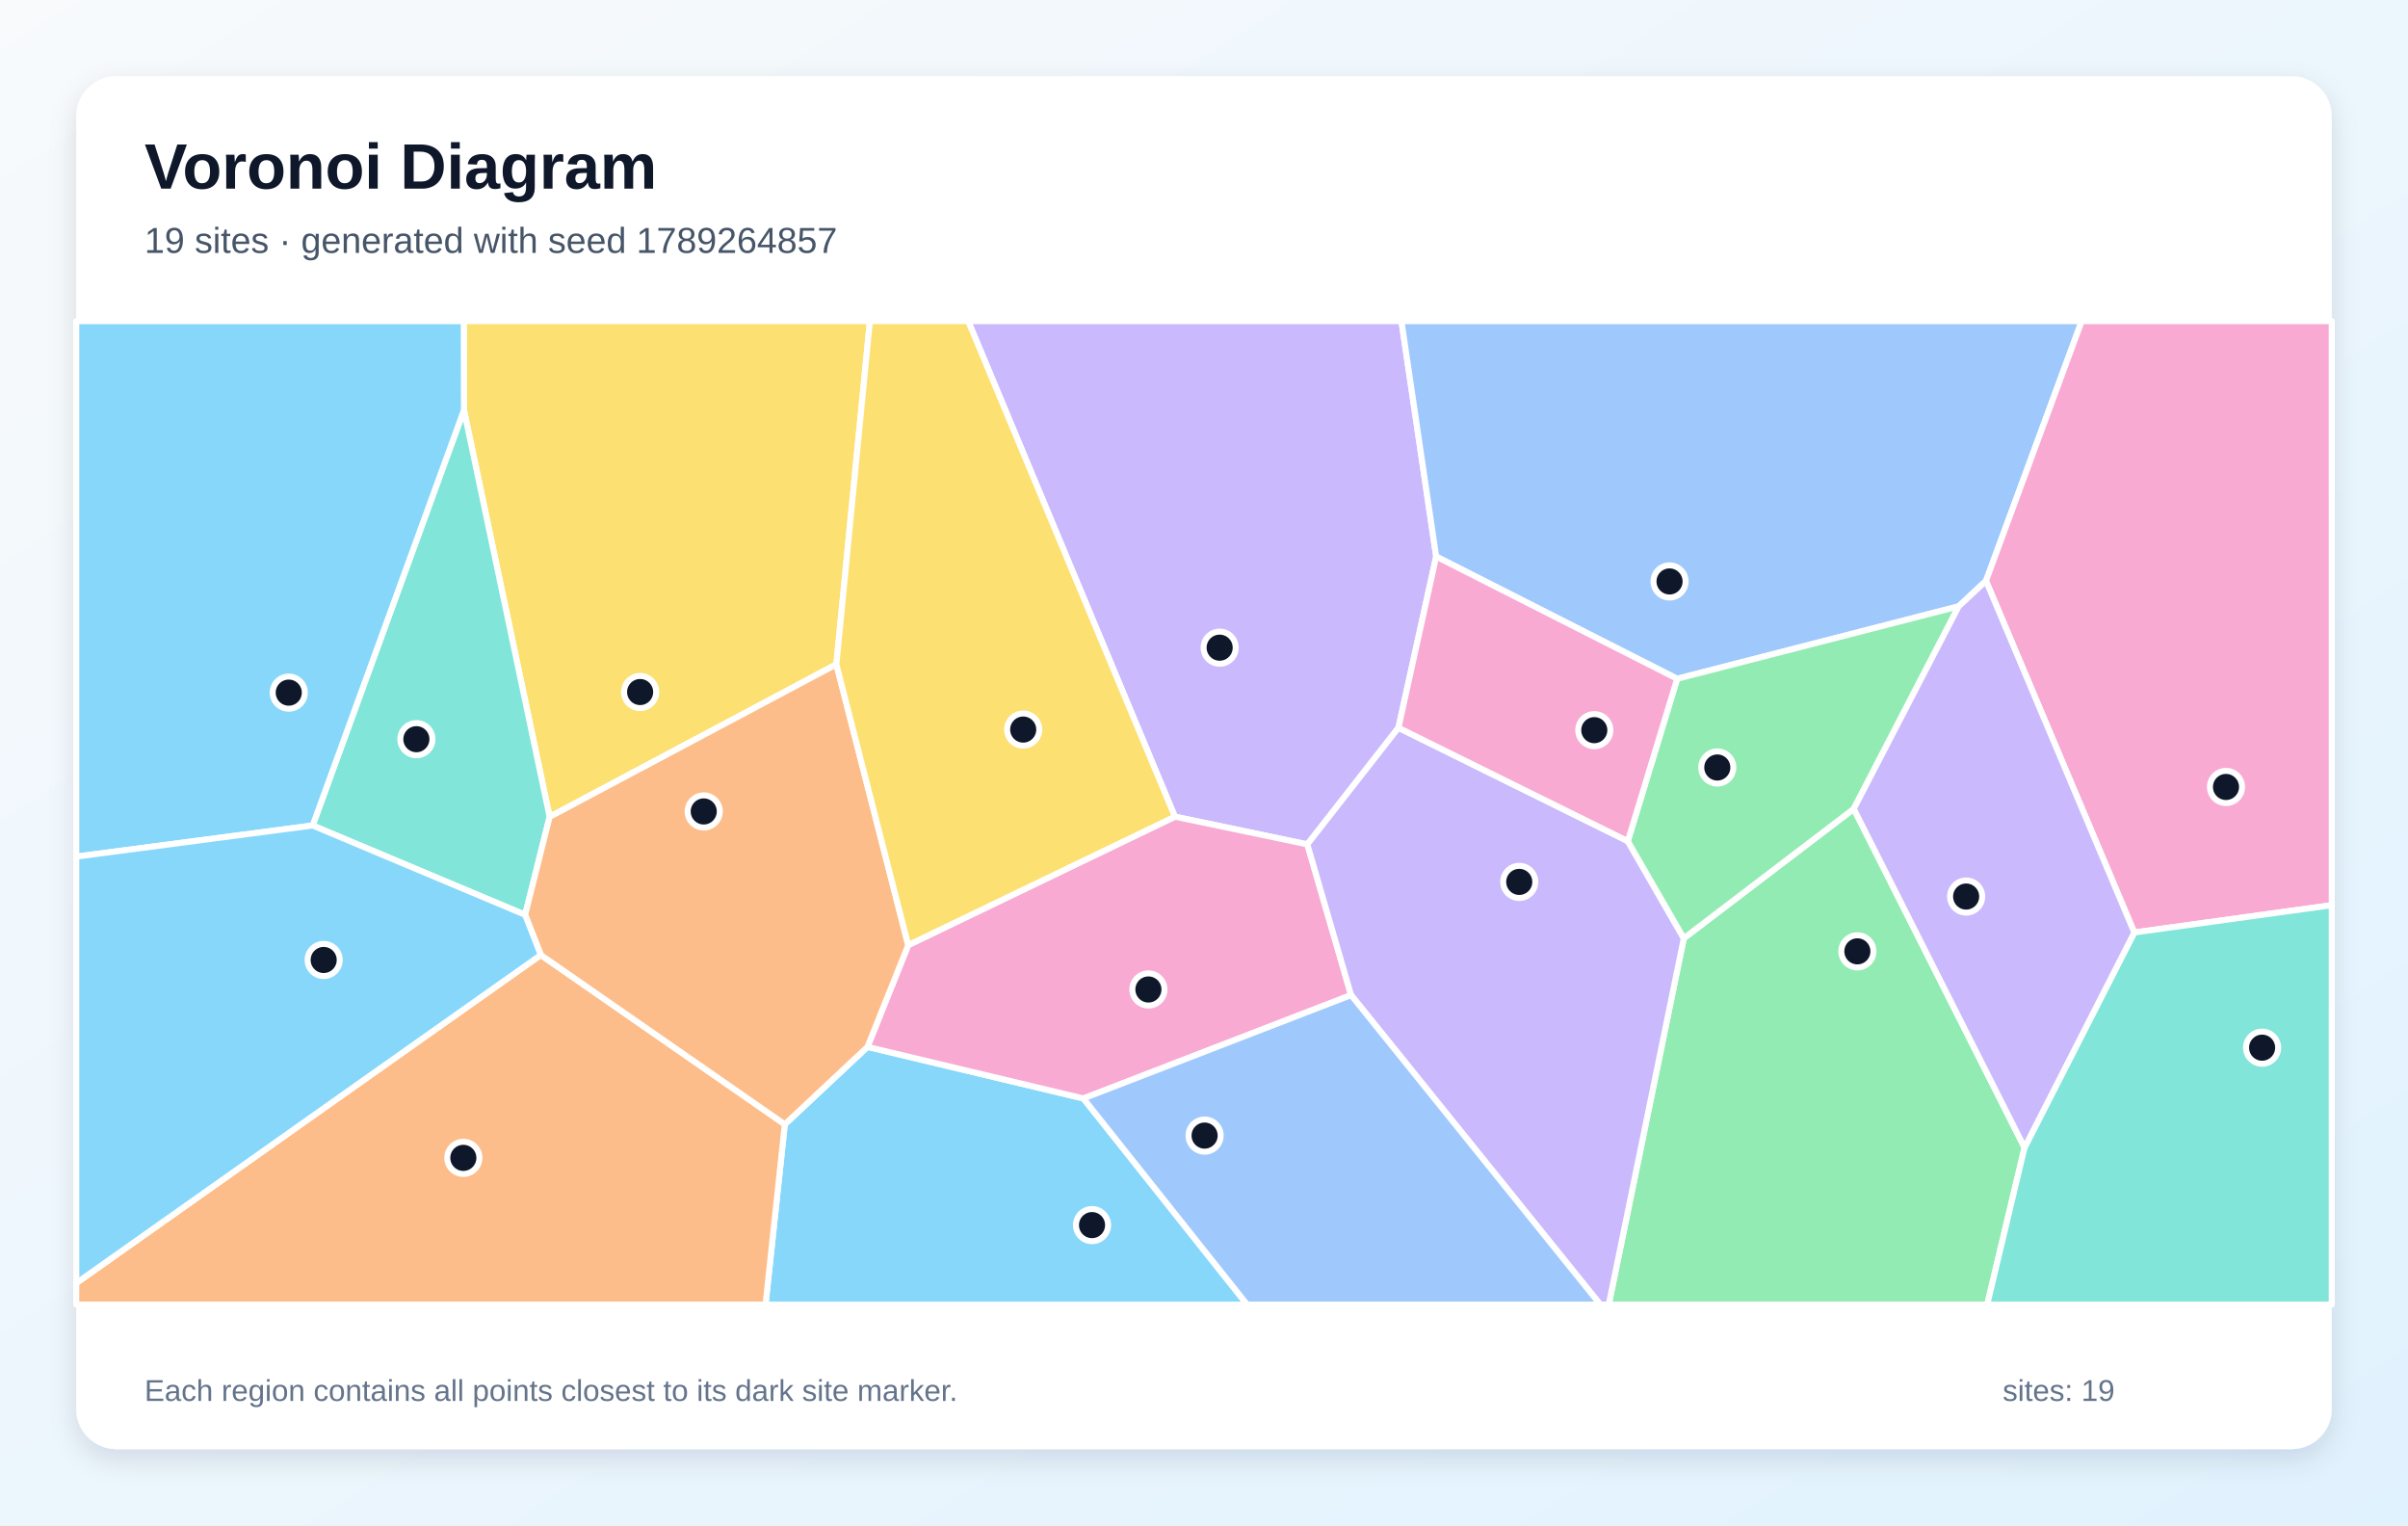
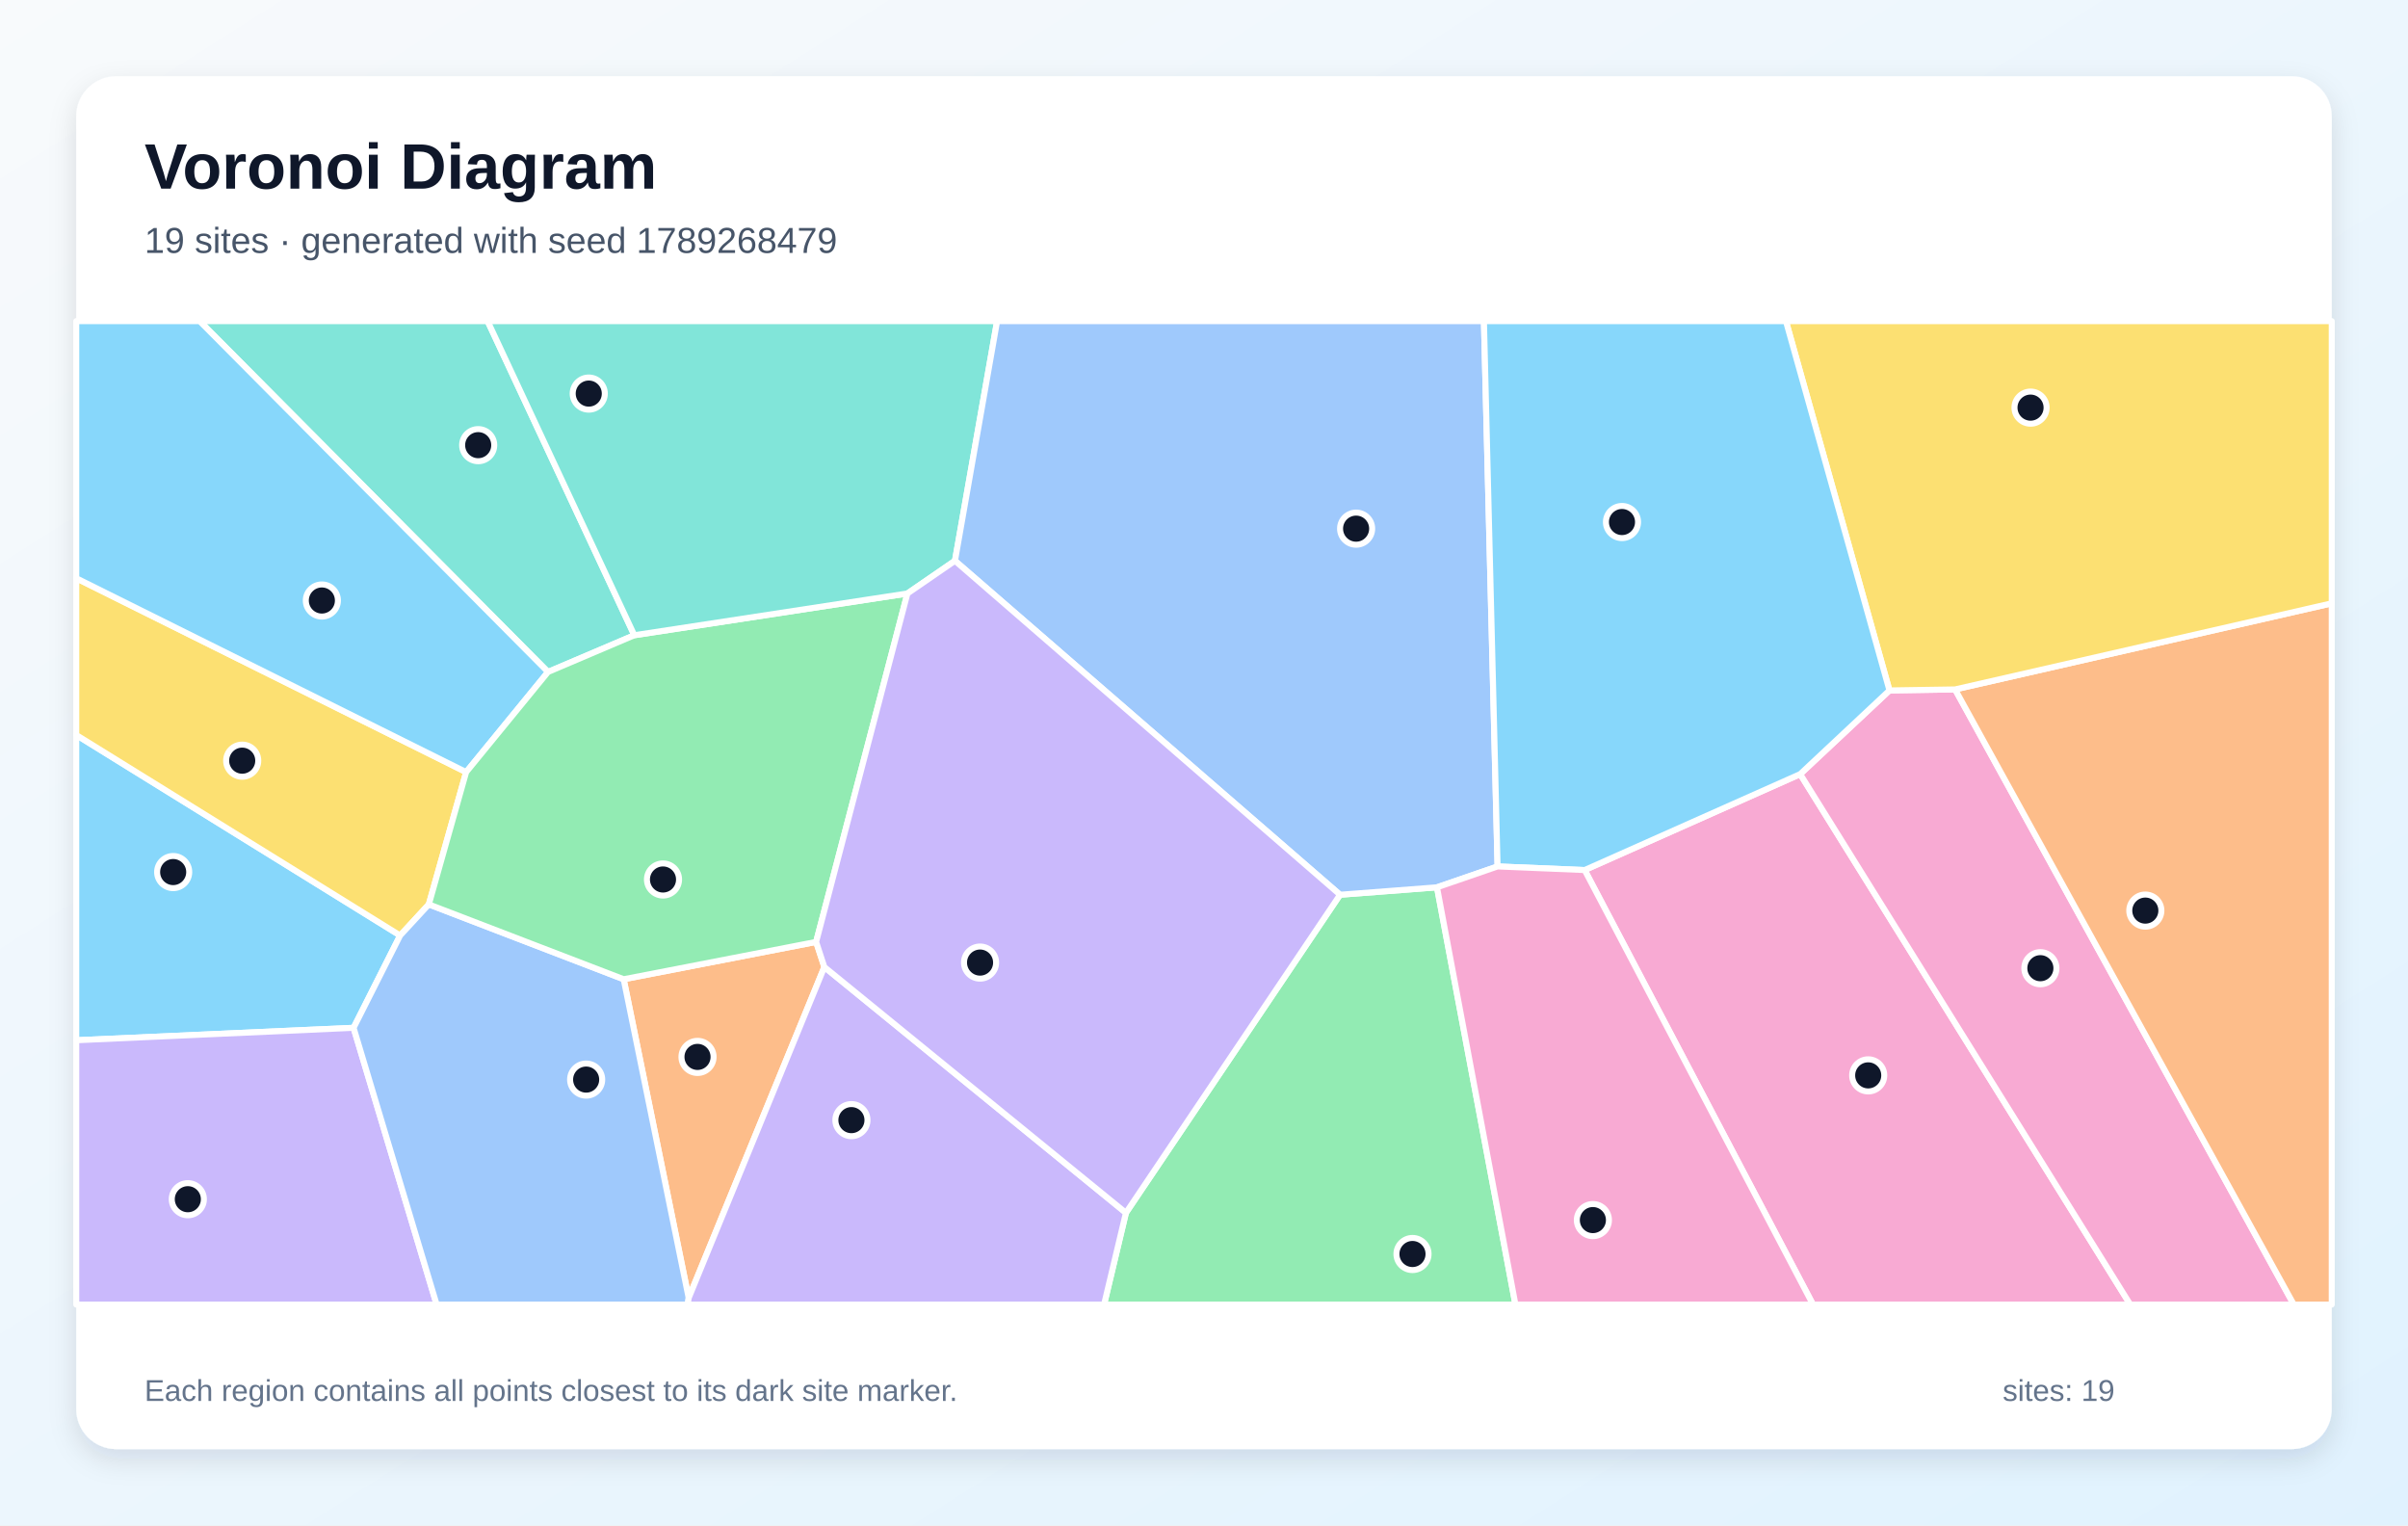
<svg xmlns="http://www.w3.org/2000/svg" width="1200" height="760" viewBox="0 0 1200 760" role="img" aria-labelledby="title description">
  <defs>
    <linearGradient id="background" x1="0" y1="0" x2="1" y2="1">
      <stop stop-color="#F8FAFC" />
      <stop offset="1" stop-color="#E0F2FE" />
    </linearGradient>
    <filter id="shadow" x="-10%" y="-10%" width="120%" height="120%">
      <feDropShadow dx="0" dy="5" stdDeviation="7" flood-color="#0F172A" flood-opacity=".12" />
    </filter>
  </defs>
  <rect width="1200" height="760" fill="url(#background)" />
  <rect x="38" y="38" width="1124" height="684" rx="20" fill="#FFFFFF" filter="url(#shadow)" />
  <g font-family="Arial, sans-serif">
    <text x="72" y="94" font-size="32" font-weight="700" fill="#0F172A">Voronoi Diagram</text>
-     <text x="72" y="126" font-size="18" fill="#475569">19 sites · generated with seed 1789264857</text>
+     <text x="72" y="126" font-size="18" fill="#475569">19 sites · generated with seed 1789268479</text>
  </g>
  <g stroke="#FFFFFF" stroke-width="3" stroke-linejoin="round">
-     <polygon points="391.1,560.2 432.3,521.6 539.9,547.3 621.5,650.0 381.5,650.0" fill="#38BDF8" fill-opacity="0.60" />
-     <polygon points="715.7,277.3 696.9,362.6 651.5,420.7 585.5,406.9 482.5,160.0 698.4,160.0" fill="#A78BFA" fill-opacity="0.60" />
-     <polygon points="673.3,495.8 539.9,547.3 432.3,521.6 452.6,470.9 585.5,406.9 651.5,420.7" fill="#F472B6" fill-opacity="0.60" />
-     <polygon points="38.0,639.3 269.5,475.8 391.1,560.2 381.5,650.0 38.0,650.0" fill="#FB923C" fill-opacity="0.60" />
-     <polygon points="416.8,331.0 273.9,407.0 231.2,204.3 231.1,160.0 433.5,160.0" fill="#FACC15" fill-opacity="0.60" />
-     <polygon points="839.1,467.5 923.8,403.0 1008.9,571.8 990.3,650.0 801.7,650.0" fill="#4ADE80" fill-opacity="0.60" />
-     <polygon points="155.8,411.3 231.2,204.3 273.9,407.0 261.7,455.8" fill="#2DD4BF" fill-opacity="0.60" />
-     <polygon points="989.7,289.4 976.1,302.1 835.8,338.2 715.7,277.3 698.4,160.0 1037.4,160.0" fill="#60A5FA" fill-opacity="0.60" />
-     <polygon points="231.2,204.3 155.8,411.3 38.0,426.8 38.0,160.0 231.1,160.0" fill="#38BDF8" fill-opacity="0.60" />
-     <polygon points="673.3,495.8 651.5,420.7 696.9,362.6 811.2,419.1 839.1,467.5 801.7,650.0 797.5,650.0" fill="#A78BFA" fill-opacity="0.60" />
-     <polygon points="1063.6,464.6 989.7,289.4 1037.4,160.0 1162.0,160.0 1162.0,451.0" fill="#F472B6" fill-opacity="0.60" />
-     <polygon points="269.5,475.8 261.7,455.8 273.9,407.0 416.8,331.0 452.6,470.9 432.3,521.6 391.1,560.2" fill="#FB923C" fill-opacity="0.60" />
-     <polygon points="585.5,406.9 452.6,470.9 416.8,331.0 433.5,160.0 482.5,160.0" fill="#FACC15" fill-opacity="0.60" />
-     <polygon points="811.2,419.1 835.8,338.2 976.1,302.1 923.8,403.0 839.1,467.5" fill="#4ADE80" fill-opacity="0.60" />
-     <polygon points="1008.9,571.8 1063.6,464.6 1162.0,451.0 1162.0,650.0 990.3,650.0" fill="#2DD4BF" fill-opacity="0.60" />
-     <polygon points="539.9,547.3 673.3,495.8 797.5,650.0 621.5,650.0" fill="#60A5FA" fill-opacity="0.60" />
-     <polygon points="155.8,411.3 261.7,455.8 269.5,475.8 38.0,639.3 38.0,426.8" fill="#38BDF8" fill-opacity="0.60" />
-     <polygon points="1008.9,571.8 923.8,403.0 976.1,302.1 989.7,289.4 1063.6,464.6" fill="#A78BFA" fill-opacity="0.60" />
-     <polygon points="835.8,338.2 811.2,419.1 696.9,362.6 715.7,277.3" fill="#F472B6" fill-opacity="0.60" />
+     <polygon points="199.4,466.1 176.2,512.1 38.0,518.3 38.0,366.2" fill="#38BDF8" fill-opacity="0.60" />
+     <polygon points="38.0,518.3 176.2,512.1 217.6,650.0 38.0,650.0" fill="#A78BFA" fill-opacity="0.60" />
+     <polygon points="789.7,433.5 897.1,385.7 1061.6,650.0 903.5,650.0" fill="#F472B6" fill-opacity="0.60" />
+     <polygon points="406.7,469.3 410.8,481.8 343.2,646.7 310.8,487.9" fill="#FB923C" fill-opacity="0.60" />
+     <polygon points="232.3,384.7 213.7,450.6 199.4,466.1 38.0,366.2 38.0,288.1" fill="#FACC15" fill-opacity="0.60" />
+     <polygon points="561.1,604.3 667.8,445.8 716.1,442.1 755.2,650.0 550.2,650.0" fill="#4ADE80" fill-opacity="0.60" />
+     <polygon points="316.1,316.5 273.1,334.8 99.5,160.0 243.0,160.0" fill="#2DD4BF" fill-opacity="0.60" />
+     <polygon points="176.2,512.1 199.4,466.1 213.7,450.6 310.8,487.9 343.2,646.7 342.7,650.0 217.6,650.0" fill="#60A5FA" fill-opacity="0.60" />
+     <polygon points="273.1,334.8 232.3,384.7 38.0,288.1 38.0,160.0 99.5,160.0" fill="#38BDF8" fill-opacity="0.60" />
+     <polygon points="343.2,646.7 410.8,481.8 561.1,604.3 550.2,650.0 342.7,650.0" fill="#A78BFA" fill-opacity="0.60" />
+     <polygon points="897.1,385.7 941.6,344.0 974.3,343.5 1143.1,650.0 1061.6,650.0" fill="#F472B6" fill-opacity="0.60" />
+     <polygon points="974.3,343.5 1162.0,300.6 1162.0,650.0 1143.1,650.0" fill="#FB923C" fill-opacity="0.60" />
+     <polygon points="974.3,343.5 941.6,344.0 890.0,160.0 1162.0,160.0 1162.0,300.6" fill="#FACC15" fill-opacity="0.60" />
+     <polygon points="452.2,295.7 406.7,469.3 310.8,487.9 213.7,450.6 232.3,384.7 273.1,334.8 316.1,316.5" fill="#4ADE80" fill-opacity="0.60" />
+     <polygon points="475.9,279.4 452.2,295.7 316.1,316.5 243.0,160.0 496.9,160.0" fill="#2DD4BF" fill-opacity="0.60" />
+     <polygon points="746.3,431.7 716.1,442.1 667.8,445.8 475.9,279.4 496.9,160.0 739.5,160.0" fill="#60A5FA" fill-opacity="0.60" />
+     <polygon points="941.6,344.0 897.1,385.7 789.7,433.5 746.3,431.7 739.5,160.0 890.0,160.0" fill="#38BDF8" fill-opacity="0.60" />
+     <polygon points="410.8,481.8 406.7,469.3 452.2,295.7 475.9,279.4 667.8,445.8 561.1,604.3" fill="#A78BFA" fill-opacity="0.60" />
+     <polygon points="716.1,442.1 746.3,431.7 789.7,433.5 903.5,650.0 755.2,650.0" fill="#F472B6" fill-opacity="0.60" />
  </g>
  <g>
-     <circle cx="544.2" cy="610.4" r="8" fill="#0F172A" stroke="#FFFFFF" stroke-width="3" />
-     <circle cx="607.8" cy="322.7" r="8" fill="#0F172A" stroke="#FFFFFF" stroke-width="3" />
-     <circle cx="572.3" cy="493.0" r="8" fill="#0F172A" stroke="#FFFFFF" stroke-width="3" />
-     <circle cx="230.9" cy="576.9" r="8" fill="#0F172A" stroke="#FFFFFF" stroke-width="3" />
-     <circle cx="319.0" cy="344.8" r="8" fill="#0F172A" stroke="#FFFFFF" stroke-width="3" />
-     <circle cx="925.6" cy="474.0" r="8" fill="#0F172A" stroke="#FFFFFF" stroke-width="3" />
-     <circle cx="207.5" cy="368.3" r="8" fill="#0F172A" stroke="#FFFFFF" stroke-width="3" />
-     <circle cx="832.0" cy="289.7" r="8" fill="#0F172A" stroke="#FFFFFF" stroke-width="3" />
-     <circle cx="143.9" cy="345.1" r="8" fill="#0F172A" stroke="#FFFFFF" stroke-width="3" />
-     <circle cx="757.1" cy="439.4" r="8" fill="#0F172A" stroke="#FFFFFF" stroke-width="3" />
-     <circle cx="1109.3" cy="392.1" r="8" fill="#0F172A" stroke="#FFFFFF" stroke-width="3" />
-     <circle cx="350.7" cy="404.3" r="8" fill="#0F172A" stroke="#FFFFFF" stroke-width="3" />
-     <circle cx="509.9" cy="363.5" r="8" fill="#0F172A" stroke="#FFFFFF" stroke-width="3" />
-     <circle cx="855.8" cy="382.4" r="8" fill="#0F172A" stroke="#FFFFFF" stroke-width="3" />
-     <circle cx="1127.3" cy="522.0" r="8" fill="#0F172A" stroke="#FFFFFF" stroke-width="3" />
-     <circle cx="600.3" cy="565.8" r="8" fill="#0F172A" stroke="#FFFFFF" stroke-width="3" />
-     <circle cx="161.3" cy="478.3" r="8" fill="#0F172A" stroke="#FFFFFF" stroke-width="3" />
-     <circle cx="979.8" cy="446.7" r="8" fill="#0F172A" stroke="#FFFFFF" stroke-width="3" />
-     <circle cx="794.5" cy="363.8" r="8" fill="#0F172A" stroke="#FFFFFF" stroke-width="3" />
+     <circle cx="86.3" cy="434.5" r="8" fill="#0F172A" stroke="#FFFFFF" stroke-width="3" />
+     <circle cx="93.6" cy="597.5" r="8" fill="#0F172A" stroke="#FFFFFF" stroke-width="3" />
+     <circle cx="931.0" cy="535.8" r="8" fill="#0F172A" stroke="#FFFFFF" stroke-width="3" />
+     <circle cx="347.6" cy="526.6" r="8" fill="#0F172A" stroke="#FFFFFF" stroke-width="3" />
+     <circle cx="120.7" cy="379.0" r="8" fill="#0F172A" stroke="#FFFFFF" stroke-width="3" />
+     <circle cx="703.9" cy="624.8" r="8" fill="#0F172A" stroke="#FFFFFF" stroke-width="3" />
+     <circle cx="238.3" cy="221.8" r="8" fill="#0F172A" stroke="#FFFFFF" stroke-width="3" />
+     <circle cx="292.1" cy="537.9" r="8" fill="#0F172A" stroke="#FFFFFF" stroke-width="3" />
+     <circle cx="160.4" cy="299.2" r="8" fill="#0F172A" stroke="#FFFFFF" stroke-width="3" />
+     <circle cx="424.3" cy="558.1" r="8" fill="#0F172A" stroke="#FFFFFF" stroke-width="3" />
+     <circle cx="1016.8" cy="482.4" r="8" fill="#0F172A" stroke="#FFFFFF" stroke-width="3" />
+     <circle cx="1069.1" cy="453.7" r="8" fill="#0F172A" stroke="#FFFFFF" stroke-width="3" />
+     <circle cx="1011.9" cy="203.1" r="8" fill="#0F172A" stroke="#FFFFFF" stroke-width="3" />
+     <circle cx="330.4" cy="438.2" r="8" fill="#0F172A" stroke="#FFFFFF" stroke-width="3" />
+     <circle cx="293.4" cy="196.1" r="8" fill="#0F172A" stroke="#FFFFFF" stroke-width="3" />
+     <circle cx="675.8" cy="263.4" r="8" fill="#0F172A" stroke="#FFFFFF" stroke-width="3" />
+     <circle cx="808.3" cy="260.1" r="8" fill="#0F172A" stroke="#FFFFFF" stroke-width="3" />
+     <circle cx="488.4" cy="479.6" r="8" fill="#0F172A" stroke="#FFFFFF" stroke-width="3" />
+     <circle cx="793.8" cy="607.9" r="8" fill="#0F172A" stroke="#FFFFFF" stroke-width="3" />
  </g>
  <g font-family="Arial, sans-serif" font-size="15" fill="#64748B">
    <text x="72" y="698">Each region contains all points closest to its dark site marker.</text>
    <text x="998" y="698">sites: 19</text>
  </g>
</svg>
